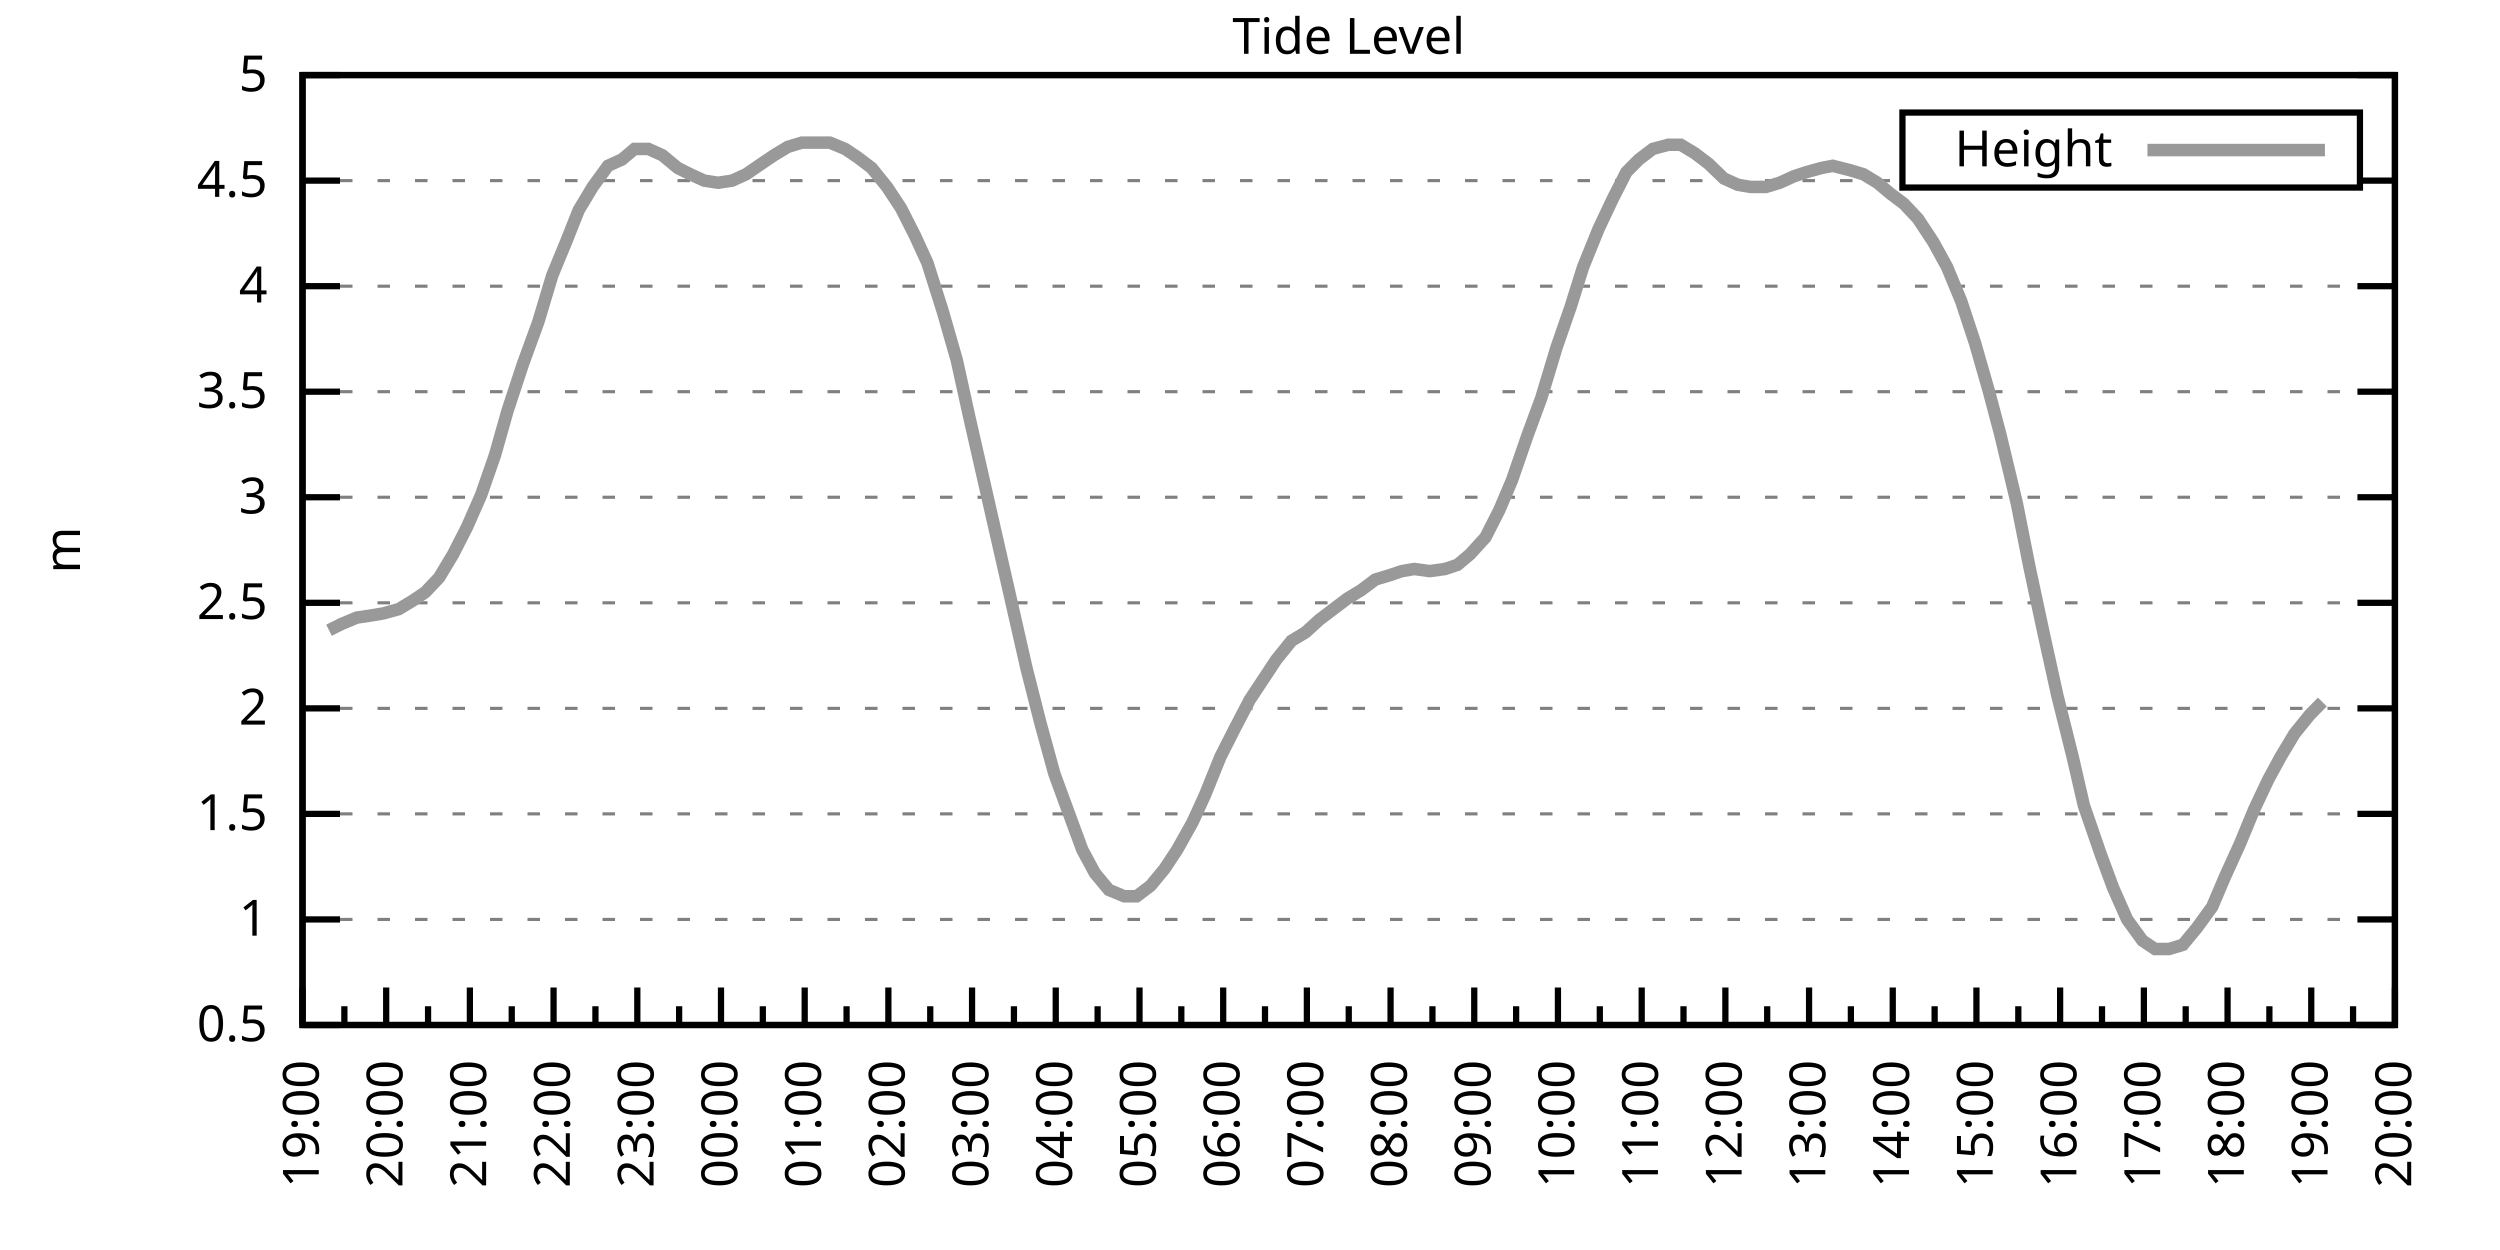
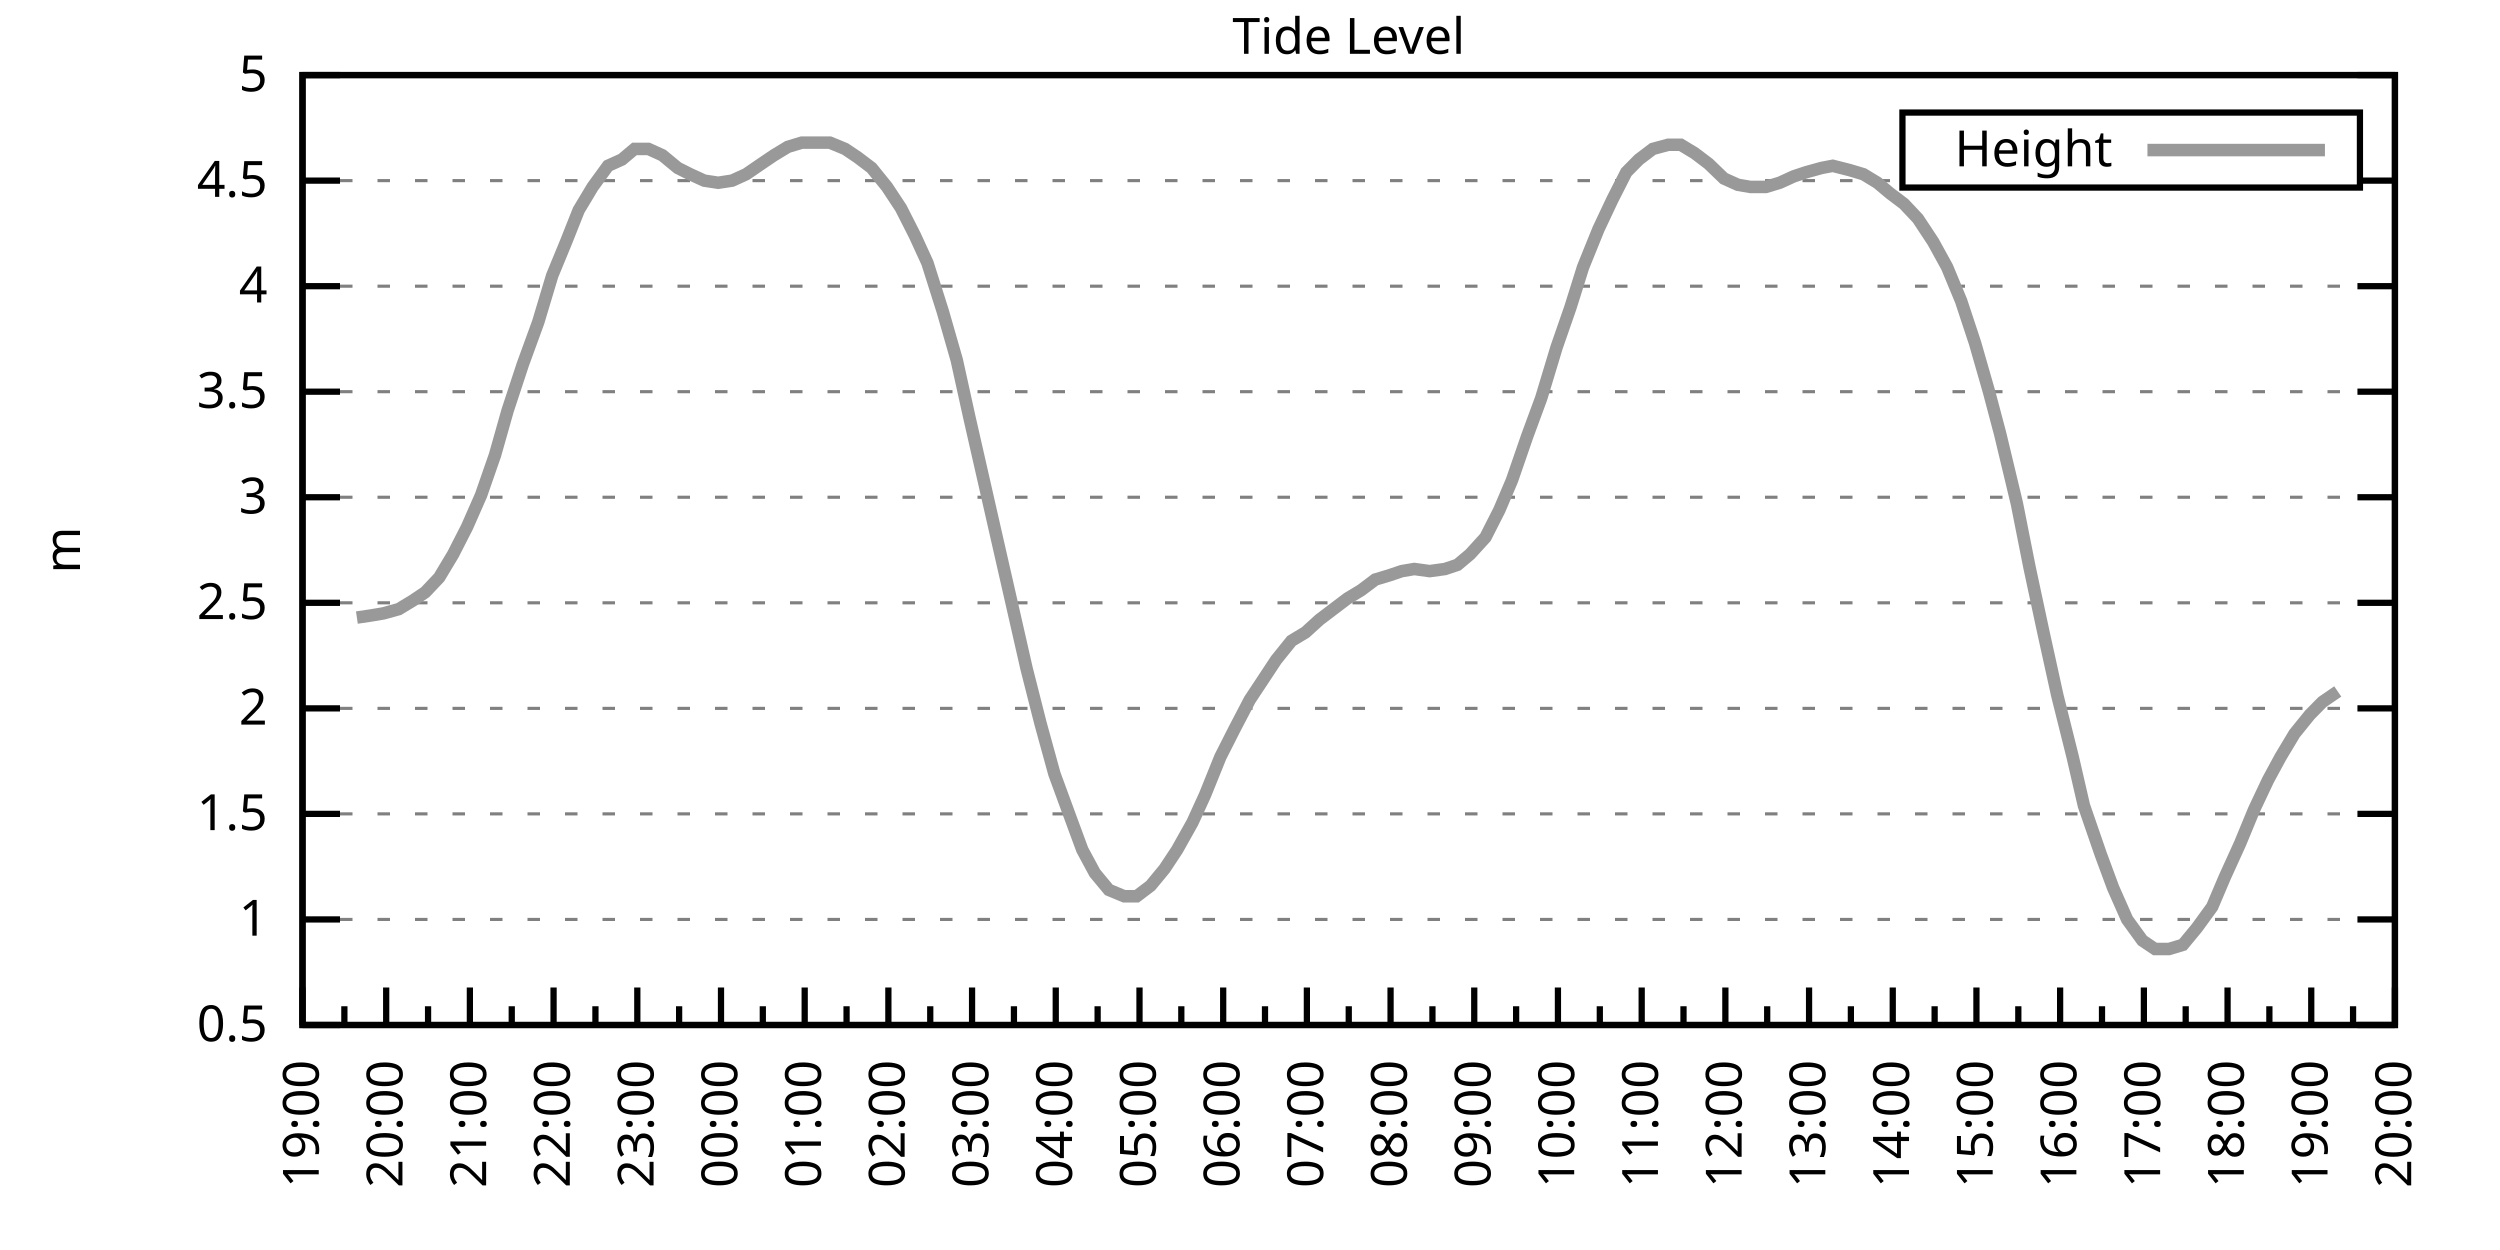
<svg xmlns="http://www.w3.org/2000/svg" xmlns:xlink="http://www.w3.org/1999/xlink" width="400" height="200" viewBox="0 0 400 200">
  <g id="gnuplot_canvas">
    <rect x="0" y="0" width="400" height="200" fill="none" />
    <defs>
      <circle id="gpDot" r="0.5" stroke-width="0.5" stroke="currentColor" />
      <path id="gpPt0" stroke-width="0.333" stroke="currentColor" d="M-1,0 h2 M0,-1 v2" />
      <path id="gpPt1" stroke-width="0.333" stroke="currentColor" d="M-1,-1 L1,1 M1,-1 L-1,1" />
      <path id="gpPt2" stroke-width="0.333" stroke="currentColor" d="M-1,0 L1,0 M0,-1 L0,1 M-1,-1 L1,1 M-1,1 L1,-1" />
      <rect id="gpPt3" stroke-width="0.333" stroke="currentColor" x="-1" y="-1" width="2" height="2" />
      <rect id="gpPt4" stroke-width="0.333" stroke="currentColor" fill="currentColor" x="-1" y="-1" width="2" height="2" />
      <circle id="gpPt5" stroke-width="0.333" stroke="currentColor" cx="0" cy="0" r="1" />
      <use xlink:href="#gpPt5" id="gpPt6" fill="currentColor" stroke="none" />
      <path id="gpPt7" stroke-width="0.333" stroke="currentColor" d="M0,-1.33 L-1.33,0.67 L1.33,0.67 z" />
      <use xlink:href="#gpPt7" id="gpPt8" fill="currentColor" stroke="none" />
      <use xlink:href="#gpPt7" id="gpPt9" stroke="currentColor" transform="rotate(180)" />
      <use xlink:href="#gpPt9" id="gpPt10" fill="currentColor" stroke="none" />
      <use xlink:href="#gpPt3" id="gpPt11" stroke="currentColor" transform="rotate(45)" />
      <use xlink:href="#gpPt11" id="gpPt12" fill="currentColor" stroke="none" />
      <path id="gpPt13" stroke-width="0.333" stroke="currentColor" d="M0,1.330 L1.265,0.411 L0.782,-1.067 L-0.782,-1.076 L-1.265,0.411 z" />
      <use xlink:href="#gpPt13" id="gpPt14" fill="currentColor" stroke="none" />
      <filter id="textbox" filterUnits="objectBoundingBox" x="0" y="0" height="1" width="1">
        <feFlood flood-color="white" flood-opacity="1" result="bgnd" />
        <feComposite in="SourceGraphic" in2="bgnd" operator="atop" />
      </filter>
      <filter id="greybox" filterUnits="objectBoundingBox" x="0" y="0" height="1" width="1">
        <feFlood flood-color="lightgrey" flood-opacity="1" result="grey" />
        <feComposite in="SourceGraphic" in2="grey" operator="atop" />
      </filter>
    </defs>
    <g fill="none" color="white" stroke="currentColor" stroke-width="1.00" stroke-linecap="butt" stroke-linejoin="miter">
</g>
    <g fill="none" color="black" stroke="currentColor" stroke-width="1.00" stroke-linecap="butt" stroke-linejoin="miter">
      <g stroke="none" shape-rendering="crispEdges">
        <polygon fill="rgb(255, 255, 255)" points="48.40,164.00 383.18,164.00 383.18,12.02 48.40,12.02 " />
      </g>
    </g>
    <g fill="none" color="black" stroke="currentColor" stroke-width="1.00" stroke-linecap="butt" stroke-linejoin="miter">
</g>
    <g fill="none" color="black" stroke="black" stroke-width="0.50" stroke-linecap="butt" stroke-linejoin="miter">
</g>
    <g fill="none" color="gray" stroke="currentColor" stroke-width="0.50" stroke-linecap="butt" stroke-linejoin="miter">
      <path stroke="gray" stroke-dasharray="2,4" class="gridline" d="M48.40,164.00 L383.19,164.00  " />
    </g>
    <g fill="none" color="gray" stroke="gray" stroke-width="1.00" stroke-linecap="butt" stroke-linejoin="miter">
</g>
    <g fill="none" color="black" stroke="currentColor" stroke-width="1.00" stroke-linecap="butt" stroke-linejoin="miter">
      <path stroke="black" d="M48.40,164.00 L54.40,164.00 M383.19,164.00 L377.19,164.00  " />
      <g transform="translate(42.80,166.60)" stroke="none" fill="black" font-family="Sans" font-size="8.00" text-anchor="end">
        <text>
          <tspan font-family="Sans"> 0.5</tspan>
        </text>
      </g>
    </g>
    <g fill="none" color="black" stroke="currentColor" stroke-width="1.00" stroke-linecap="butt" stroke-linejoin="miter">
</g>
    <g fill="none" color="black" stroke="black" stroke-width="0.50" stroke-linecap="butt" stroke-linejoin="miter">
</g>
    <g fill="none" color="gray" stroke="currentColor" stroke-width="0.50" stroke-linecap="butt" stroke-linejoin="miter">
      <path stroke="gray" stroke-dasharray="2,4" class="gridline" d="M48.40,147.11 L383.19,147.11  " />
    </g>
    <g fill="none" color="gray" stroke="gray" stroke-width="1.00" stroke-linecap="butt" stroke-linejoin="miter">
</g>
    <g fill="none" color="black" stroke="currentColor" stroke-width="1.00" stroke-linecap="butt" stroke-linejoin="miter">
      <path stroke="black" d="M48.40,147.11 L54.40,147.11 M383.19,147.11 L377.19,147.11  " />
      <g transform="translate(42.80,149.71)" stroke="none" fill="black" font-family="Sans" font-size="8.00" text-anchor="end">
        <text>
          <tspan font-family="Sans"> 1</tspan>
        </text>
      </g>
    </g>
    <g fill="none" color="black" stroke="currentColor" stroke-width="1.00" stroke-linecap="butt" stroke-linejoin="miter">
</g>
    <g fill="none" color="black" stroke="black" stroke-width="0.50" stroke-linecap="butt" stroke-linejoin="miter">
</g>
    <g fill="none" color="gray" stroke="currentColor" stroke-width="0.50" stroke-linecap="butt" stroke-linejoin="miter">
      <path stroke="gray" stroke-dasharray="2,4" class="gridline" d="M48.40,130.22 L383.19,130.22  " />
    </g>
    <g fill="none" color="gray" stroke="gray" stroke-width="1.00" stroke-linecap="butt" stroke-linejoin="miter">
</g>
    <g fill="none" color="black" stroke="currentColor" stroke-width="1.00" stroke-linecap="butt" stroke-linejoin="miter">
      <path stroke="black" d="M48.40,130.22 L54.40,130.22 M383.19,130.22 L377.19,130.22  " />
      <g transform="translate(42.80,132.82)" stroke="none" fill="black" font-family="Sans" font-size="8.00" text-anchor="end">
        <text>
          <tspan font-family="Sans"> 1.5</tspan>
        </text>
      </g>
    </g>
    <g fill="none" color="black" stroke="currentColor" stroke-width="1.00" stroke-linecap="butt" stroke-linejoin="miter">
</g>
    <g fill="none" color="black" stroke="black" stroke-width="0.50" stroke-linecap="butt" stroke-linejoin="miter">
</g>
    <g fill="none" color="gray" stroke="currentColor" stroke-width="0.50" stroke-linecap="butt" stroke-linejoin="miter">
      <path stroke="gray" stroke-dasharray="2,4" class="gridline" d="M48.40,113.34 L383.19,113.34  " />
    </g>
    <g fill="none" color="gray" stroke="gray" stroke-width="1.00" stroke-linecap="butt" stroke-linejoin="miter">
</g>
    <g fill="none" color="black" stroke="currentColor" stroke-width="1.00" stroke-linecap="butt" stroke-linejoin="miter">
      <path stroke="black" d="M48.40,113.34 L54.40,113.34 M383.19,113.34 L377.19,113.34  " />
      <g transform="translate(42.80,115.94)" stroke="none" fill="black" font-family="Sans" font-size="8.00" text-anchor="end">
        <text>
          <tspan font-family="Sans"> 2</tspan>
        </text>
      </g>
    </g>
    <g fill="none" color="black" stroke="currentColor" stroke-width="1.00" stroke-linecap="butt" stroke-linejoin="miter">
</g>
    <g fill="none" color="black" stroke="black" stroke-width="0.50" stroke-linecap="butt" stroke-linejoin="miter">
</g>
    <g fill="none" color="gray" stroke="currentColor" stroke-width="0.50" stroke-linecap="butt" stroke-linejoin="miter">
      <path stroke="gray" stroke-dasharray="2,4" class="gridline" d="M48.40,96.45 L383.19,96.45  " />
    </g>
    <g fill="none" color="gray" stroke="gray" stroke-width="1.00" stroke-linecap="butt" stroke-linejoin="miter">
</g>
    <g fill="none" color="black" stroke="currentColor" stroke-width="1.00" stroke-linecap="butt" stroke-linejoin="miter">
      <path stroke="black" d="M48.40,96.45 L54.40,96.45 M383.19,96.45 L377.19,96.45  " />
      <g transform="translate(42.80,99.05)" stroke="none" fill="black" font-family="Sans" font-size="8.00" text-anchor="end">
        <text>
          <tspan font-family="Sans"> 2.5</tspan>
        </text>
      </g>
    </g>
    <g fill="none" color="black" stroke="currentColor" stroke-width="1.00" stroke-linecap="butt" stroke-linejoin="miter">
</g>
    <g fill="none" color="black" stroke="black" stroke-width="0.50" stroke-linecap="butt" stroke-linejoin="miter">
</g>
    <g fill="none" color="gray" stroke="currentColor" stroke-width="0.50" stroke-linecap="butt" stroke-linejoin="miter">
      <path stroke="gray" stroke-dasharray="2,4" class="gridline" d="M48.40,79.56 L383.19,79.56  " />
    </g>
    <g fill="none" color="gray" stroke="gray" stroke-width="1.00" stroke-linecap="butt" stroke-linejoin="miter">
</g>
    <g fill="none" color="black" stroke="currentColor" stroke-width="1.00" stroke-linecap="butt" stroke-linejoin="miter">
      <path stroke="black" d="M48.40,79.56 L54.40,79.56 M383.19,79.56 L377.19,79.56  " />
      <g transform="translate(42.80,82.16)" stroke="none" fill="black" font-family="Sans" font-size="8.00" text-anchor="end">
        <text>
          <tspan font-family="Sans"> 3</tspan>
        </text>
      </g>
    </g>
    <g fill="none" color="black" stroke="currentColor" stroke-width="1.00" stroke-linecap="butt" stroke-linejoin="miter">
</g>
    <g fill="none" color="black" stroke="black" stroke-width="0.50" stroke-linecap="butt" stroke-linejoin="miter">
</g>
    <g fill="none" color="gray" stroke="currentColor" stroke-width="0.50" stroke-linecap="butt" stroke-linejoin="miter">
      <path stroke="gray" stroke-dasharray="2,4" class="gridline" d="M48.40,62.67 L383.19,62.67  " />
    </g>
    <g fill="none" color="gray" stroke="gray" stroke-width="1.00" stroke-linecap="butt" stroke-linejoin="miter">
</g>
    <g fill="none" color="black" stroke="currentColor" stroke-width="1.00" stroke-linecap="butt" stroke-linejoin="miter">
      <path stroke="black" d="M48.40,62.67 L54.40,62.67 M383.19,62.67 L377.19,62.67  " />
      <g transform="translate(42.80,65.27)" stroke="none" fill="black" font-family="Sans" font-size="8.00" text-anchor="end">
        <text>
          <tspan font-family="Sans"> 3.5</tspan>
        </text>
      </g>
    </g>
    <g fill="none" color="black" stroke="currentColor" stroke-width="1.00" stroke-linecap="butt" stroke-linejoin="miter">
</g>
    <g fill="none" color="black" stroke="black" stroke-width="0.50" stroke-linecap="butt" stroke-linejoin="miter">
</g>
    <g fill="none" color="gray" stroke="currentColor" stroke-width="0.50" stroke-linecap="butt" stroke-linejoin="miter">
      <path stroke="gray" stroke-dasharray="2,4" class="gridline" d="M48.40,45.79 L383.19,45.79  " />
    </g>
    <g fill="none" color="gray" stroke="gray" stroke-width="1.00" stroke-linecap="butt" stroke-linejoin="miter">
</g>
    <g fill="none" color="black" stroke="currentColor" stroke-width="1.00" stroke-linecap="butt" stroke-linejoin="miter">
      <path stroke="black" d="M48.40,45.79 L54.40,45.79 M383.19,45.79 L377.19,45.79  " />
      <g transform="translate(42.80,48.39)" stroke="none" fill="black" font-family="Sans" font-size="8.00" text-anchor="end">
        <text>
          <tspan font-family="Sans"> 4</tspan>
        </text>
      </g>
    </g>
    <g fill="none" color="black" stroke="currentColor" stroke-width="1.00" stroke-linecap="butt" stroke-linejoin="miter">
</g>
    <g fill="none" color="black" stroke="black" stroke-width="0.50" stroke-linecap="butt" stroke-linejoin="miter">
</g>
    <g fill="none" color="gray" stroke="currentColor" stroke-width="0.50" stroke-linecap="butt" stroke-linejoin="miter">
      <path stroke="gray" stroke-dasharray="2,4" class="gridline" d="M48.40,28.90 L304.39,28.90 M377.59,28.90 L383.19,28.90  " />
    </g>
    <g fill="none" color="gray" stroke="gray" stroke-width="1.00" stroke-linecap="butt" stroke-linejoin="miter">
</g>
    <g fill="none" color="black" stroke="currentColor" stroke-width="1.00" stroke-linecap="butt" stroke-linejoin="miter">
      <path stroke="black" d="M48.40,28.90 L54.40,28.90 M383.19,28.90 L377.19,28.90  " />
      <g transform="translate(42.80,31.50)" stroke="none" fill="black" font-family="Sans" font-size="8.00" text-anchor="end">
        <text>
          <tspan font-family="Sans"> 4.5</tspan>
        </text>
      </g>
    </g>
    <g fill="none" color="black" stroke="currentColor" stroke-width="1.00" stroke-linecap="butt" stroke-linejoin="miter">
</g>
    <g fill="none" color="black" stroke="black" stroke-width="0.50" stroke-linecap="butt" stroke-linejoin="miter">
</g>
    <g fill="none" color="gray" stroke="currentColor" stroke-width="0.50" stroke-linecap="butt" stroke-linejoin="miter">
      <path stroke="gray" stroke-dasharray="2,4" class="gridline" d="M48.40,12.01 L383.19,12.01  " />
    </g>
    <g fill="none" color="gray" stroke="gray" stroke-width="1.00" stroke-linecap="butt" stroke-linejoin="miter">
</g>
    <g fill="none" color="black" stroke="currentColor" stroke-width="1.00" stroke-linecap="butt" stroke-linejoin="miter">
      <path stroke="black" d="M48.40,12.01 L54.40,12.01 M383.19,12.01 L377.19,12.01  " />
      <g transform="translate(42.80,14.61)" stroke="none" fill="black" font-family="Sans" font-size="8.00" text-anchor="end">
        <text>
          <tspan font-family="Sans"> 5</tspan>
        </text>
      </g>
    </g>
    <g fill="none" color="black" stroke="currentColor" stroke-width="1.00" stroke-linecap="butt" stroke-linejoin="miter">
      <path stroke="black" d="M48.40,164.00 L48.40,158.00  " />
      <g transform="translate(51.00,169.60) rotate(270)" stroke="none" fill="black" font-family="Sans" font-size="8.00" text-anchor="end">
        <text>
          <tspan font-family="Sans">19:00</tspan>
        </text>
      </g>
    </g>
    <g fill="none" color="black" stroke="currentColor" stroke-width="1.00" stroke-linecap="butt" stroke-linejoin="miter">
      <path stroke="black" d="M55.10,164.00 L55.10,161.00 M61.79,164.00 L61.79,158.00  " />
      <g transform="translate(64.39,169.60) rotate(270)" stroke="none" fill="black" font-family="Sans" font-size="8.00" text-anchor="end">
        <text>
          <tspan font-family="Sans">20:00</tspan>
        </text>
      </g>
    </g>
    <g fill="none" color="black" stroke="currentColor" stroke-width="1.00" stroke-linecap="butt" stroke-linejoin="miter">
      <path stroke="black" d="M68.49,164.00 L68.49,161.00 M75.18,164.00 L75.18,158.00  " />
      <g transform="translate(77.78,169.60) rotate(270)" stroke="none" fill="black" font-family="Sans" font-size="8.00" text-anchor="end">
        <text>
          <tspan font-family="Sans">21:00</tspan>
        </text>
      </g>
    </g>
    <g fill="none" color="black" stroke="currentColor" stroke-width="1.00" stroke-linecap="butt" stroke-linejoin="miter">
      <path stroke="black" d="M81.88,164.00 L81.88,161.00 M88.57,164.00 L88.57,158.00  " />
      <g transform="translate(91.17,169.60) rotate(270)" stroke="none" fill="black" font-family="Sans" font-size="8.00" text-anchor="end">
        <text>
          <tspan font-family="Sans">22:00</tspan>
        </text>
      </g>
    </g>
    <g fill="none" color="black" stroke="currentColor" stroke-width="1.00" stroke-linecap="butt" stroke-linejoin="miter">
      <path stroke="black" d="M95.27,164.00 L95.27,161.00 M101.97,164.00 L101.97,158.00  " />
      <g transform="translate(104.57,169.60) rotate(270)" stroke="none" fill="black" font-family="Sans" font-size="8.00" text-anchor="end">
        <text>
          <tspan font-family="Sans">23:00</tspan>
        </text>
      </g>
    </g>
    <g fill="none" color="black" stroke="currentColor" stroke-width="1.00" stroke-linecap="butt" stroke-linejoin="miter">
      <path stroke="black" d="M108.66,164.00 L108.66,161.00 M115.36,164.00 L115.36,158.00  " />
      <g transform="translate(117.96,169.60) rotate(270)" stroke="none" fill="black" font-family="Sans" font-size="8.00" text-anchor="end">
        <text>
          <tspan font-family="Sans">00:00</tspan>
        </text>
      </g>
    </g>
    <g fill="none" color="black" stroke="currentColor" stroke-width="1.00" stroke-linecap="butt" stroke-linejoin="miter">
      <path stroke="black" d="M122.05,164.00 L122.05,161.00 M128.75,164.00 L128.75,158.00  " />
      <g transform="translate(131.35,169.60) rotate(270)" stroke="none" fill="black" font-family="Sans" font-size="8.00" text-anchor="end">
        <text>
          <tspan font-family="Sans">01:00</tspan>
        </text>
      </g>
    </g>
    <g fill="none" color="black" stroke="currentColor" stroke-width="1.00" stroke-linecap="butt" stroke-linejoin="miter">
      <path stroke="black" d="M135.45,164.00 L135.45,161.00 M142.14,164.00 L142.14,158.00  " />
      <g transform="translate(144.74,169.60) rotate(270)" stroke="none" fill="black" font-family="Sans" font-size="8.00" text-anchor="end">
        <text>
          <tspan font-family="Sans">02:00</tspan>
        </text>
      </g>
    </g>
    <g fill="none" color="black" stroke="currentColor" stroke-width="1.00" stroke-linecap="butt" stroke-linejoin="miter">
      <path stroke="black" d="M148.84,164.00 L148.84,161.00 M155.53,164.00 L155.53,158.00  " />
      <g transform="translate(158.13,169.60) rotate(270)" stroke="none" fill="black" font-family="Sans" font-size="8.00" text-anchor="end">
        <text>
          <tspan font-family="Sans">03:00</tspan>
        </text>
      </g>
    </g>
    <g fill="none" color="black" stroke="currentColor" stroke-width="1.00" stroke-linecap="butt" stroke-linejoin="miter">
      <path stroke="black" d="M162.23,164.00 L162.23,161.00 M168.92,164.00 L168.92,158.00  " />
      <g transform="translate(171.52,169.60) rotate(270)" stroke="none" fill="black" font-family="Sans" font-size="8.00" text-anchor="end">
        <text>
          <tspan font-family="Sans">04:00</tspan>
        </text>
      </g>
    </g>
    <g fill="none" color="black" stroke="currentColor" stroke-width="1.00" stroke-linecap="butt" stroke-linejoin="miter">
      <path stroke="black" d="M175.62,164.00 L175.62,161.00 M182.32,164.00 L182.32,158.00  " />
      <g transform="translate(184.92,169.60) rotate(270)" stroke="none" fill="black" font-family="Sans" font-size="8.00" text-anchor="end">
        <text>
          <tspan font-family="Sans">05:00</tspan>
        </text>
      </g>
    </g>
    <g fill="none" color="black" stroke="currentColor" stroke-width="1.00" stroke-linecap="butt" stroke-linejoin="miter">
      <path stroke="black" d="M189.01,164.00 L189.01,161.00 M195.71,164.00 L195.71,158.00  " />
      <g transform="translate(198.31,169.60) rotate(270)" stroke="none" fill="black" font-family="Sans" font-size="8.00" text-anchor="end">
        <text>
          <tspan font-family="Sans">06:00</tspan>
        </text>
      </g>
    </g>
    <g fill="none" color="black" stroke="currentColor" stroke-width="1.00" stroke-linecap="butt" stroke-linejoin="miter">
      <path stroke="black" d="M202.40,164.00 L202.40,161.00 M209.10,164.00 L209.10,158.00  " />
      <g transform="translate(211.70,169.60) rotate(270)" stroke="none" fill="black" font-family="Sans" font-size="8.00" text-anchor="end">
        <text>
          <tspan font-family="Sans">07:00</tspan>
        </text>
      </g>
    </g>
    <g fill="none" color="black" stroke="currentColor" stroke-width="1.00" stroke-linecap="butt" stroke-linejoin="miter">
      <path stroke="black" d="M215.80,164.00 L215.80,161.00 M222.49,164.00 L222.49,158.00  " />
      <g transform="translate(225.09,169.60) rotate(270)" stroke="none" fill="black" font-family="Sans" font-size="8.00" text-anchor="end">
        <text>
          <tspan font-family="Sans">08:00</tspan>
        </text>
      </g>
    </g>
    <g fill="none" color="black" stroke="currentColor" stroke-width="1.00" stroke-linecap="butt" stroke-linejoin="miter">
      <path stroke="black" d="M229.19,164.00 L229.19,161.00 M235.88,164.00 L235.88,158.00  " />
      <g transform="translate(238.48,169.60) rotate(270)" stroke="none" fill="black" font-family="Sans" font-size="8.00" text-anchor="end">
        <text>
          <tspan font-family="Sans">09:00</tspan>
        </text>
      </g>
    </g>
    <g fill="none" color="black" stroke="currentColor" stroke-width="1.00" stroke-linecap="butt" stroke-linejoin="miter">
      <path stroke="black" d="M242.58,164.00 L242.58,161.00 M249.27,164.00 L249.27,158.00  " />
      <g transform="translate(251.87,169.60) rotate(270)" stroke="none" fill="black" font-family="Sans" font-size="8.00" text-anchor="end">
        <text>
          <tspan font-family="Sans">10:00</tspan>
        </text>
      </g>
    </g>
    <g fill="none" color="black" stroke="currentColor" stroke-width="1.00" stroke-linecap="butt" stroke-linejoin="miter">
      <path stroke="black" d="M255.97,164.00 L255.97,161.00 M262.67,164.00 L262.67,158.00  " />
      <g transform="translate(265.27,169.60) rotate(270)" stroke="none" fill="black" font-family="Sans" font-size="8.00" text-anchor="end">
        <text>
          <tspan font-family="Sans">11:00</tspan>
        </text>
      </g>
    </g>
    <g fill="none" color="black" stroke="currentColor" stroke-width="1.00" stroke-linecap="butt" stroke-linejoin="miter">
      <path stroke="black" d="M269.36,164.00 L269.36,161.00 M276.06,164.00 L276.06,158.00  " />
      <g transform="translate(278.66,169.60) rotate(270)" stroke="none" fill="black" font-family="Sans" font-size="8.00" text-anchor="end">
        <text>
          <tspan font-family="Sans">12:00</tspan>
        </text>
      </g>
    </g>
    <g fill="none" color="black" stroke="currentColor" stroke-width="1.00" stroke-linecap="butt" stroke-linejoin="miter">
      <path stroke="black" d="M282.75,164.00 L282.75,161.00 M289.45,164.00 L289.45,158.00  " />
      <g transform="translate(292.05,169.60) rotate(270)" stroke="none" fill="black" font-family="Sans" font-size="8.00" text-anchor="end">
        <text>
          <tspan font-family="Sans">13:00</tspan>
        </text>
      </g>
    </g>
    <g fill="none" color="black" stroke="currentColor" stroke-width="1.00" stroke-linecap="butt" stroke-linejoin="miter">
      <path stroke="black" d="M296.14,164.00 L296.14,161.00 M302.84,164.00 L302.84,158.00  " />
      <g transform="translate(305.44,169.60) rotate(270)" stroke="none" fill="black" font-family="Sans" font-size="8.00" text-anchor="end">
        <text>
          <tspan font-family="Sans">14:00</tspan>
        </text>
      </g>
    </g>
    <g fill="none" color="black" stroke="currentColor" stroke-width="1.00" stroke-linecap="butt" stroke-linejoin="miter">
      <path stroke="black" d="M309.54,164.00 L309.54,161.00 M316.23,164.00 L316.23,158.00  " />
      <g transform="translate(318.83,169.60) rotate(270)" stroke="none" fill="black" font-family="Sans" font-size="8.00" text-anchor="end">
        <text>
          <tspan font-family="Sans">15:00</tspan>
        </text>
      </g>
    </g>
    <g fill="none" color="black" stroke="currentColor" stroke-width="1.00" stroke-linecap="butt" stroke-linejoin="miter">
      <path stroke="black" d="M322.93,164.00 L322.93,161.00 M329.62,164.00 L329.62,158.00  " />
      <g transform="translate(332.22,169.60) rotate(270)" stroke="none" fill="black" font-family="Sans" font-size="8.00" text-anchor="end">
        <text>
          <tspan font-family="Sans">16:00</tspan>
        </text>
      </g>
    </g>
    <g fill="none" color="black" stroke="currentColor" stroke-width="1.00" stroke-linecap="butt" stroke-linejoin="miter">
      <path stroke="black" d="M336.32,164.00 L336.32,161.00 M343.02,164.00 L343.02,158.00  " />
      <g transform="translate(345.62,169.60) rotate(270)" stroke="none" fill="black" font-family="Sans" font-size="8.00" text-anchor="end">
        <text>
          <tspan font-family="Sans">17:00</tspan>
        </text>
      </g>
    </g>
    <g fill="none" color="black" stroke="currentColor" stroke-width="1.00" stroke-linecap="butt" stroke-linejoin="miter">
      <path stroke="black" d="M349.71,164.00 L349.71,161.00 M356.41,164.00 L356.41,158.00  " />
      <g transform="translate(359.01,169.60) rotate(270)" stroke="none" fill="black" font-family="Sans" font-size="8.00" text-anchor="end">
        <text>
          <tspan font-family="Sans">18:00</tspan>
        </text>
      </g>
    </g>
    <g fill="none" color="black" stroke="currentColor" stroke-width="1.00" stroke-linecap="butt" stroke-linejoin="miter">
      <path stroke="black" d="M363.10,164.00 L363.10,161.00 M369.80,164.00 L369.80,158.00  " />
      <g transform="translate(372.40,169.60) rotate(270)" stroke="none" fill="black" font-family="Sans" font-size="8.00" text-anchor="end">
        <text>
          <tspan font-family="Sans">19:00</tspan>
        </text>
      </g>
    </g>
    <g fill="none" color="black" stroke="currentColor" stroke-width="1.00" stroke-linecap="butt" stroke-linejoin="miter">
      <path stroke="black" d="M376.49,164.00 L376.49,161.00 M383.19,164.00 L383.19,158.00  " />
      <g transform="translate(385.79,169.60) rotate(270)" stroke="none" fill="black" font-family="Sans" font-size="8.00" text-anchor="end">
        <text>
          <tspan font-family="Sans">20:00</tspan>
        </text>
      </g>
    </g>
    <g fill="none" color="black" stroke="currentColor" stroke-width="1.00" stroke-linecap="butt" stroke-linejoin="miter">
</g>
    <g fill="none" color="black" stroke="currentColor" stroke-width="1.00" stroke-linecap="butt" stroke-linejoin="miter">
      <path stroke="black" d="M48.40,12.01 L48.40,164.00 L383.19,164.00 L383.19,12.01 L48.40,12.01 Z  " />
    </g>
    <g fill="none" color="black" stroke="currentColor" stroke-width="1.00" stroke-linecap="butt" stroke-linejoin="miter">
      <g transform="translate(12.80,88.01) rotate(270)" stroke="none" fill="black" font-family="Sans" font-size="8.00" text-anchor="middle">
        <text>
          <tspan font-family="Sans">m</tspan>
        </text>
      </g>
    </g>
    <g fill="none" color="black" stroke="currentColor" stroke-width="1.00" stroke-linecap="butt" stroke-linejoin="miter">
</g>
    <g fill="none" color="black" stroke="currentColor" stroke-width="1.00" stroke-linecap="butt" stroke-linejoin="miter">
      <path stroke="black" d="M304.39,30.01 L304.39,18.01 L377.59,18.01 L377.59,30.01 L304.39,30.01 Z  " />
    </g>
    <g id="Tide_level_plot_1">
      <g fill="none" color="white" stroke="black" stroke-width="2.00" stroke-linecap="butt" stroke-linejoin="miter">
</g>
      <g fill="none" color="black" stroke="currentColor" stroke-width="2.00" stroke-linecap="butt" stroke-linejoin="miter">
        <g transform="translate(337.99,26.61)" stroke="none" fill="black" font-family="Sans" font-size="8.00" text-anchor="end">
          <text>
            <tspan font-family="Sans">Height</tspan>
          </text>
        </g>
      </g>
      <g fill="none" color="black" stroke="currentColor" stroke-width="2.00" stroke-linecap="butt" stroke-linejoin="miter">
-         <path stroke="rgb(153, 153, 153)" d="M343.59,24.01 L371.99,24.01 M52.64,100.84 L54.65,99.83 L57.10,98.81 L59.34,98.48 L61.35,98.14 L63.80,97.46   L66.03,96.11 L68.04,94.76 L70.27,92.40 L72.50,88.68 L74.74,84.29 L76.97,79.22 L79.20,72.81 L81.21,65.71   L83.66,58.28 L86.12,51.53 L88.35,44.10 L90.58,38.69 L92.59,33.63 L94.82,29.91 L97.28,26.53 L99.51,25.52   L101.52,23.83 L103.75,23.83 L105.98,24.84 L108.44,26.87 L110.45,27.88 L112.68,28.90 L114.91,29.24 L117.14,28.90   L119.38,27.88 L121.83,26.20 L123.84,24.84 L126.07,23.49 L128.30,22.82 L130.54,22.82 L132.77,22.82 L135.22,23.83   L137.23,25.18 L139.46,26.87 L141.92,29.91 L144.15,33.29 L146.38,37.68 L148.39,42.07 L150.85,49.84 L153.08,57.61   L155.09,66.73 L157.32,76.52 L159.55,86.32 L162.01,97.12 L164.24,106.92 L166.47,115.70 L168.70,123.81 L170.93,129.89   L173.17,135.97 L175.17,139.68 L177.41,142.38 L179.86,143.40 L181.87,143.40 L184.10,141.71 L186.33,139.01 L188.34,135.97   L190.80,131.58 L192.81,127.18 L195.26,121.11 L197.49,116.71 L199.95,111.99 L201.96,108.95 L204.19,105.57 L206.64,102.53   L208.88,101.18 L211.11,99.15 L213.34,97.46 L215.57,95.77 L217.80,94.42 L220.04,92.73 L222.27,92.06 L224.28,91.38   L226.29,91.04 L228.74,91.38 L231.20,91.04 L233.20,90.37 L235.21,88.68 L237.67,85.98 L239.90,81.59 L241.91,76.86   L244.36,69.77 L246.60,63.69 L249.05,55.58 L251.28,49.16 L253.29,42.75 L255.75,36.67 L257.98,31.94 L260.21,27.55   L262.22,25.52 L264.45,23.83 L266.91,23.16 L268.92,23.16 L271.15,24.51 L273.38,26.20 L275.83,28.56 L278.07,29.57   L280.07,29.91 L282.53,29.91 L284.76,29.24 L286.99,28.22 L289.00,27.55 L291.46,26.87 L293.24,26.53 L295.92,27.21   L298.15,27.88 L300.39,29.24 L302.39,30.92 L304.63,32.61 L306.86,34.98 L309.31,38.69 L311.54,42.75 L313.78,48.15   L316.01,54.90 L318.24,62.67 L320.03,69.43 L322.70,80.57 L324.71,90.71 L326.95,101.18 L329.18,111.31 L331.63,121.11   L333.42,128.87 L336.10,136.64 L338.10,142.05 L340.34,147.11 L342.79,150.49 L344.80,151.84 L347.03,151.84 L349.26,151.17   L351.50,148.46 L353.95,145.09 L355.96,140.36 L358.42,134.95 L360.65,129.55 L362.88,124.82 L364.89,121.11 L367.12,117.39   L369.58,114.35 L371.58,112.32  " />
+         <path stroke="rgb(153, 153, 153)" d="M343.59,24.01 L371.99,24.01 M57.10,98.81 L59.34,98.48 L61.35,98.14 L63.80,97.46 L66.03,96.11 L68.04,94.76   L70.27,92.40 L72.50,88.68 L74.74,84.29 L76.97,79.22 L79.20,72.81 L81.21,65.71 L83.66,58.28 L86.12,51.53   L88.35,44.10 L90.58,38.69 L92.59,33.63 L94.82,29.91 L97.28,26.53 L99.51,25.52 L101.52,23.83 L103.75,23.83   L105.98,24.84 L108.44,26.87 L110.45,27.88 L112.68,28.90 L114.91,29.24 L117.14,28.90 L119.38,27.88 L121.83,26.20   L123.84,24.84 L126.07,23.49 L128.30,22.82 L130.54,22.82 L132.77,22.82 L135.22,23.83 L137.23,25.18 L139.46,26.87   L141.92,29.91 L144.15,33.29 L146.38,37.68 L148.39,42.07 L150.85,49.84 L153.08,57.61 L155.09,66.73 L157.32,76.52   L159.55,86.32 L162.01,97.12 L164.24,106.92 L166.47,115.70 L168.70,123.81 L170.93,129.89 L173.17,135.97 L175.17,139.68   L177.41,142.38 L179.86,143.40 L181.87,143.40 L184.10,141.71 L186.33,139.01 L188.34,135.97 L190.80,131.58 L192.81,127.18   L195.26,121.11 L197.49,116.71 L199.95,111.99 L201.96,108.95 L204.19,105.57 L206.64,102.53 L208.88,101.18 L211.11,99.15   L213.34,97.46 L215.57,95.77 L217.80,94.42 L220.04,92.73 L222.27,92.06 L224.28,91.38 L226.29,91.04 L228.74,91.38   L231.20,91.04 L233.20,90.37 L235.21,88.68 L237.67,85.98 L239.90,81.59 L241.91,76.86 L244.36,69.77 L246.60,63.69   L249.05,55.58 L251.28,49.16 L253.29,42.75 L255.75,36.67 L257.98,31.94 L260.21,27.55 L262.22,25.52 L264.45,23.83   L266.91,23.16 L268.92,23.16 L271.15,24.51 L273.38,26.20 L275.83,28.56 L278.07,29.57 L280.07,29.91 L282.53,29.91   L284.76,29.24 L286.99,28.22 L289.00,27.55 L291.46,26.87 L293.24,26.53 L295.92,27.21 L298.15,27.88 L300.39,29.24   L302.39,30.92 L304.63,32.61 L306.86,34.98 L309.31,38.69 L311.54,42.75 L313.78,48.15 L316.01,54.90 L318.24,62.67   L320.03,69.43 L322.70,80.57 L324.71,90.71 L326.95,101.18 L329.18,111.31 L331.63,121.11 L333.42,128.87 L336.10,136.64   L338.10,142.05 L340.34,147.11 L342.79,150.49 L344.80,151.84 L347.03,151.84 L349.26,151.17 L351.50,148.46 L353.95,145.09   L355.96,140.36 L358.42,134.95 L360.65,129.55 L362.88,124.82 L364.89,121.11 L367.12,117.39 L369.58,114.35 L371.58,112.32   L374.04,110.63  " />
      </g>
    </g>
    <g fill="none" color="black" stroke="currentColor" stroke-width="2.00" stroke-linecap="butt" stroke-linejoin="miter">
</g>
    <g fill="none" color="black" stroke="black" stroke-width="1.00" stroke-linecap="butt" stroke-linejoin="miter">
</g>
    <g fill="none" color="black" stroke="currentColor" stroke-width="1.00" stroke-linecap="butt" stroke-linejoin="miter">
      <path stroke="black" d="M48.40,12.01 L48.40,164.00 L383.19,164.00 L383.19,12.01 L48.40,12.01 Z  " />
    </g>
    <g fill="none" color="black" stroke="currentColor" stroke-width="1.00" stroke-linecap="butt" stroke-linejoin="miter">
      <g transform="translate(215.79,8.61)" stroke="none" fill="black" font-family="Sans" font-size="8.00" text-anchor="middle">
        <text>
          <tspan font-family="Sans">Tide Level</tspan>
        </text>
      </g>
    </g>
    <g fill="none" color="black" stroke="currentColor" stroke-width="1.00" stroke-linecap="butt" stroke-linejoin="miter">
</g>
  </g>
</svg>
